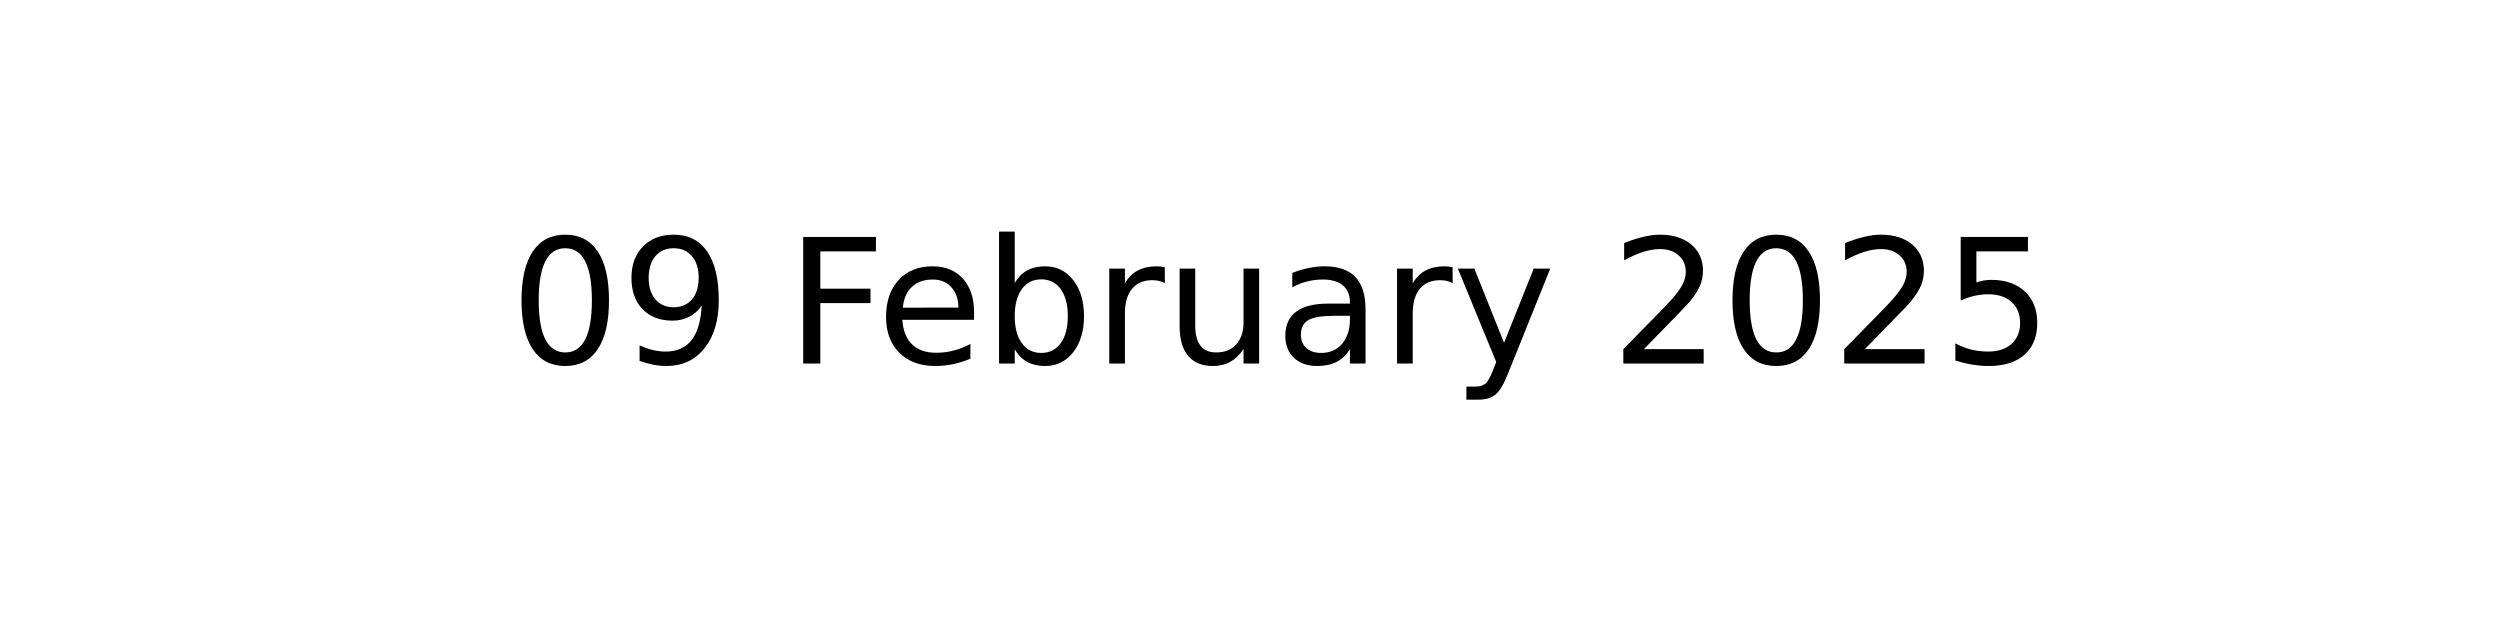
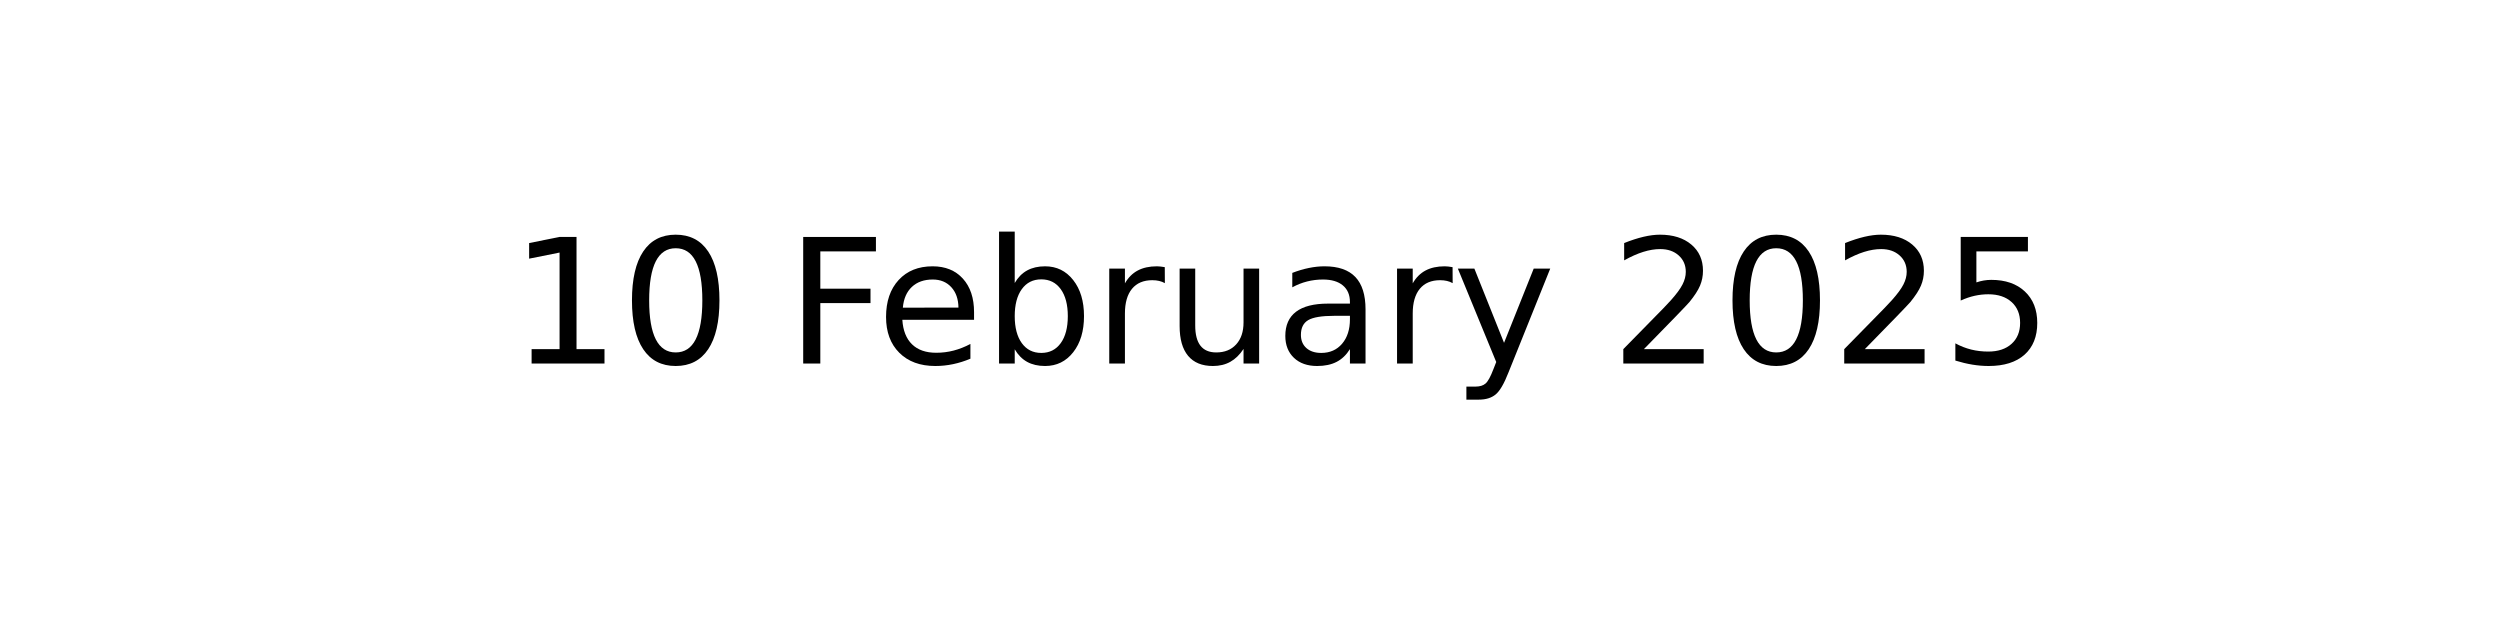
<svg xmlns="http://www.w3.org/2000/svg" xmlns:xlink="http://www.w3.org/1999/xlink" width="144pt" height="36pt" viewBox="0 0 144 36" version="1.1">
  <defs>
    <style type="text/css">*{stroke-linejoin: round; stroke-linecap: butt}</style>
  </defs>
  <g id="figure_1">
    <g id="axes_1">
      <g id="text_1">
        <g transform="translate(29.37969 20.93937) scale(0.1 -0.1)">
          <defs>
+             <path id="DejaVuSans-31" d="M 794 531  L 1825 531  L 1825 4091  L 703 3866  L 703 4441  L 1819 4666  L 2450 4666  L 2450 531  L 3481 531  L 3481 0  L 794 0  L 794 531  z " transform="scale(0.015625)" />
            <path id="DejaVuSans-30" d="M 2034 4250  Q 1547 4250 1301 3770  Q 1056 3291 1056 2328  Q 1056 1369 1301 889  Q 1547 409 2034 409  Q 2525 409 2770 889  Q 3016 1369 3016 2328  Q 3016 3291 2770 3770  Q 2525 4250 2034 4250  z M 2034 4750  Q 2819 4750 3233 4129  Q 3647 3509 3647 2328  Q 3647 1150 3233 529  Q 2819 -91 2034 -91  Q 1250 -91 836 529  Q 422 1150 422 2328  Q 422 3509 836 4129  Q 1250 4750 2034 4750  z " transform="scale(0.015625)" />
-             <path id="DejaVuSans-39" d="M 703 97  L 703 672  Q 941 559 1184 500  Q 1428 441 1663 441  Q 2288 441 2617 861  Q 2947 1281 2994 2138  Q 2813 1869 2534 1725  Q 2256 1581 1919 1581  Q 1219 1581 811 2004  Q 403 2428 403 3163  Q 403 3881 828 4315  Q 1253 4750 1959 4750  Q 2769 4750 3195 4129  Q 3622 3509 3622 2328  Q 3622 1225 3098 567  Q 2575 -91 1691 -91  Q 1453 -91 1209 -44  Q 966 3 703 97  z M 1959 2075  Q 2384 2075 2632 2365  Q 2881 2656 2881 3163  Q 2881 3666 2632 3958  Q 2384 4250 1959 4250  Q 1534 4250 1286 3958  Q 1038 3666 1038 3163  Q 1038 2656 1286 2365  Q 1534 2075 1959 2075  z " transform="scale(0.015625)" />
            <path id="DejaVuSans-20" transform="scale(0.015625)" />
            <path id="DejaVuSans-46" d="M 628 4666  L 3309 4666  L 3309 4134  L 1259 4134  L 1259 2759  L 3109 2759  L 3109 2228  L 1259 2228  L 1259 0  L 628 0  L 628 4666  z " transform="scale(0.015625)" />
            <path id="DejaVuSans-65" d="M 3597 1894  L 3597 1613  L 953 1613  Q 991 1019 1311 708  Q 1631 397 2203 397  Q 2534 397 2845 478  Q 3156 559 3463 722  L 3463 178  Q 3153 47 2828 -22  Q 2503 -91 2169 -91  Q 1331 -91 842 396  Q 353 884 353 1716  Q 353 2575 817 3079  Q 1281 3584 2069 3584  Q 2775 3584 3186 3129  Q 3597 2675 3597 1894  z M 3022 2063  Q 3016 2534 2758 2815  Q 2500 3097 2075 3097  Q 1594 3097 1305 2825  Q 1016 2553 972 2059  L 3022 2063  z " transform="scale(0.015625)" />
            <path id="DejaVuSans-62" d="M 3116 1747  Q 3116 2381 2855 2742  Q 2594 3103 2138 3103  Q 1681 3103 1420 2742  Q 1159 2381 1159 1747  Q 1159 1113 1420 752  Q 1681 391 2138 391  Q 2594 391 2855 752  Q 3116 1113 3116 1747  z M 1159 2969  Q 1341 3281 1617 3432  Q 1894 3584 2278 3584  Q 2916 3584 3314 3078  Q 3713 2572 3713 1747  Q 3713 922 3314 415  Q 2916 -91 2278 -91  Q 1894 -91 1617 61  Q 1341 213 1159 525  L 1159 0  L 581 0  L 581 4863  L 1159 4863  L 1159 2969  z " transform="scale(0.015625)" />
            <path id="DejaVuSans-72" d="M 2631 2963  Q 2534 3019 2420 3045  Q 2306 3072 2169 3072  Q 1681 3072 1420 2755  Q 1159 2438 1159 1844  L 1159 0  L 581 0  L 581 3500  L 1159 3500  L 1159 2956  Q 1341 3275 1631 3429  Q 1922 3584 2338 3584  Q 2397 3584 2469 3576  Q 2541 3569 2628 3553  L 2631 2963  z " transform="scale(0.015625)" />
            <path id="DejaVuSans-75" d="M 544 1381  L 544 3500  L 1119 3500  L 1119 1403  Q 1119 906 1312 657  Q 1506 409 1894 409  Q 2359 409 2629 706  Q 2900 1003 2900 1516  L 2900 3500  L 3475 3500  L 3475 0  L 2900 0  L 2900 538  Q 2691 219 2414 64  Q 2138 -91 1772 -91  Q 1169 -91 856 284  Q 544 659 544 1381  z M 1991 3584  L 1991 3584  z " transform="scale(0.015625)" />
            <path id="DejaVuSans-61" d="M 2194 1759  Q 1497 1759 1228 1600  Q 959 1441 959 1056  Q 959 750 1161 570  Q 1363 391 1709 391  Q 2188 391 2477 730  Q 2766 1069 2766 1631  L 2766 1759  L 2194 1759  z M 3341 1997  L 3341 0  L 2766 0  L 2766 531  Q 2569 213 2275 61  Q 1981 -91 1556 -91  Q 1019 -91 701 211  Q 384 513 384 1019  Q 384 1609 779 1909  Q 1175 2209 1959 2209  L 2766 2209  L 2766 2266  Q 2766 2663 2505 2880  Q 2244 3097 1772 3097  Q 1472 3097 1187 3025  Q 903 2953 641 2809  L 641 3341  Q 956 3463 1253 3523  Q 1550 3584 1831 3584  Q 2591 3584 2966 3190  Q 3341 2797 3341 1997  z " transform="scale(0.015625)" />
            <path id="DejaVuSans-79" d="M 2059 -325  Q 1816 -950 1584 -1140  Q 1353 -1331 966 -1331  L 506 -1331  L 506 -850  L 844 -850  Q 1081 -850 1212 -737  Q 1344 -625 1503 -206  L 1606 56  L 191 3500  L 800 3500  L 1894 763  L 2988 3500  L 3597 3500  L 2059 -325  z " transform="scale(0.015625)" />
            <path id="DejaVuSans-32" d="M 1228 531  L 3431 531  L 3431 0  L 469 0  L 469 531  Q 828 903 1448 1529  Q 2069 2156 2228 2338  Q 2531 2678 2651 2914  Q 2772 3150 2772 3378  Q 2772 3750 2511 3984  Q 2250 4219 1831 4219  Q 1534 4219 1204 4116  Q 875 4013 500 3803  L 500 4441  Q 881 4594 1212 4672  Q 1544 4750 1819 4750  Q 2544 4750 2975 4387  Q 3406 4025 3406 3419  Q 3406 3131 3298 2873  Q 3191 2616 2906 2266  Q 2828 2175 2409 1742  Q 1991 1309 1228 531  z " transform="scale(0.015625)" />
            <path id="DejaVuSans-35" d="M 691 4666  L 3169 4666  L 3169 4134  L 1269 4134  L 1269 2991  Q 1406 3038 1543 3061  Q 1681 3084 1819 3084  Q 2600 3084 3056 2656  Q 3513 2228 3513 1497  Q 3513 744 3044 326  Q 2575 -91 1722 -91  Q 1428 -91 1123 -41  Q 819 9 494 109  L 494 744  Q 775 591 1075 516  Q 1375 441 1709 441  Q 2250 441 2565 725  Q 2881 1009 2881 1497  Q 2881 1984 2565 2268  Q 2250 2553 1709 2553  Q 1456 2553 1204 2497  Q 953 2441 691 2322  L 691 4666  z " transform="scale(0.015625)" />
          </defs>
-           <use xlink:href="#DejaVuSans-30" />
-           <use xlink:href="#DejaVuSans-39" x="63.623" />
+           <use xlink:href="#DejaVuSans-31" />
+           <use xlink:href="#DejaVuSans-30" x="63.623" />
          <use xlink:href="#DejaVuSans-20" x="127.246" />
          <use xlink:href="#DejaVuSans-46" x="159.033" />
          <use xlink:href="#DejaVuSans-65" x="211.053" />
          <use xlink:href="#DejaVuSans-62" x="272.576" />
          <use xlink:href="#DejaVuSans-72" x="336.053" />
          <use xlink:href="#DejaVuSans-75" x="377.166" />
          <use xlink:href="#DejaVuSans-61" x="440.545" />
          <use xlink:href="#DejaVuSans-72" x="501.824" />
          <use xlink:href="#DejaVuSans-79" x="542.938" />
          <use xlink:href="#DejaVuSans-20" x="602.117" />
          <use xlink:href="#DejaVuSans-32" x="633.904" />
          <use xlink:href="#DejaVuSans-30" x="697.527" />
          <use xlink:href="#DejaVuSans-32" x="761.15" />
          <use xlink:href="#DejaVuSans-35" x="824.773" />
        </g>
      </g>
    </g>
  </g>
</svg>
